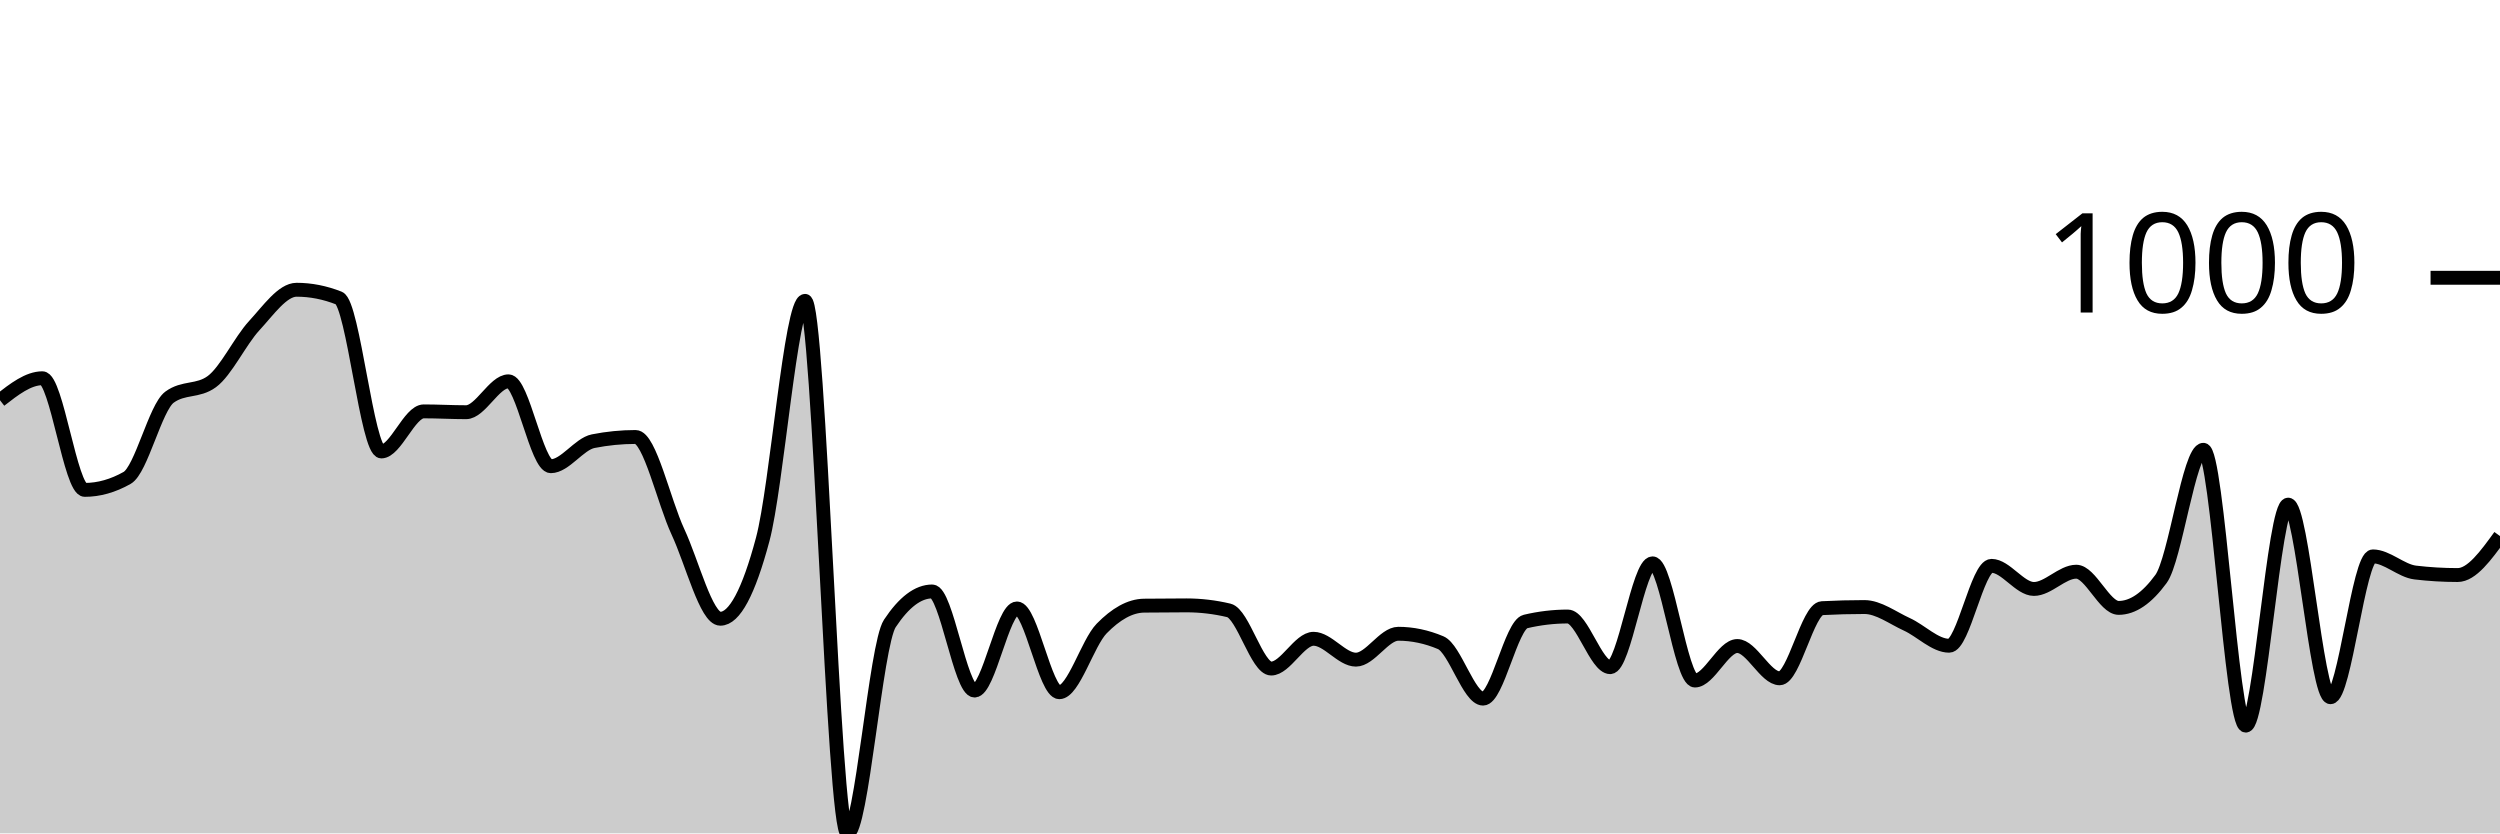
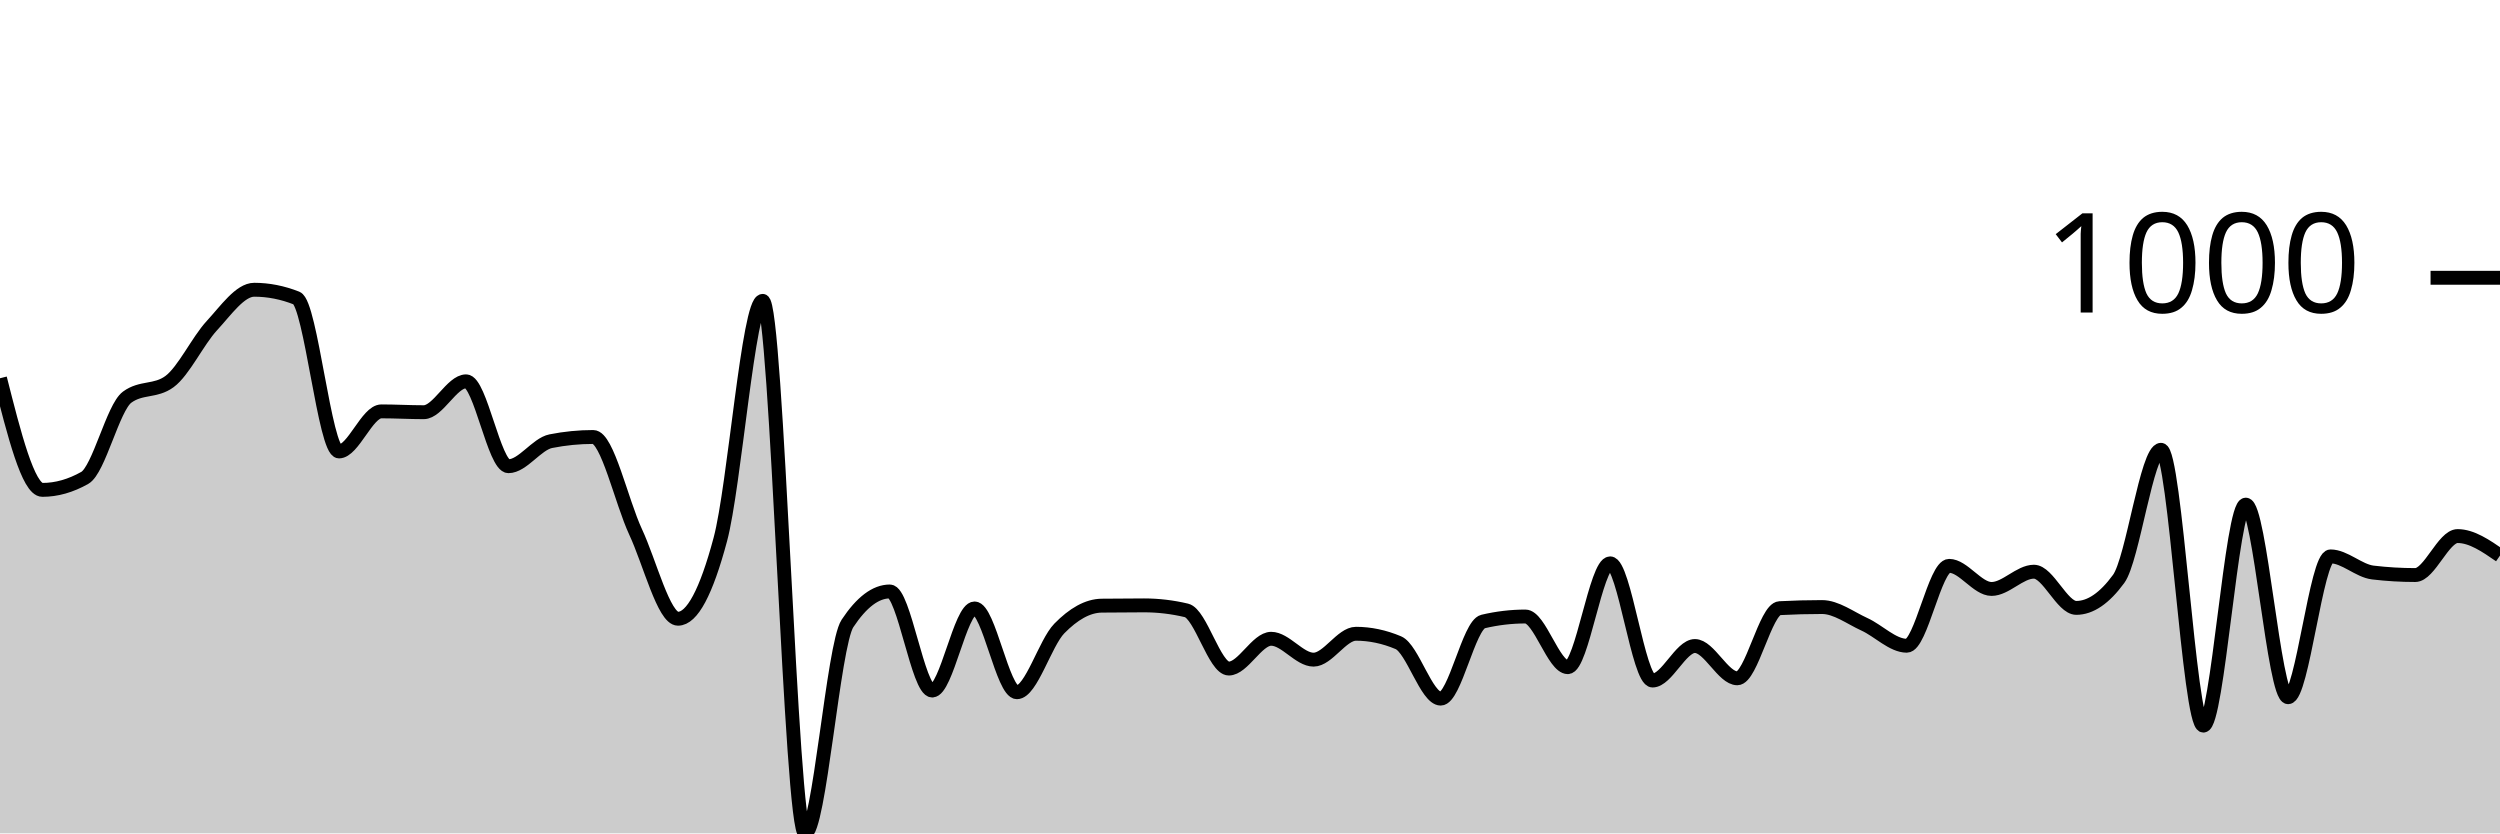
<svg xmlns="http://www.w3.org/2000/svg" viewBox="0 0 180 60">
  <g transform="translate(0,20)">
-     <path class="area" fill="rgba(0, 0, 0, 0.2)" d="M0,8.818C1.017,8.026,2.034,7.234,3.051,7.234C4.068,7.234,5.085,15.271,6.102,15.271C7.119,15.271,8.136,14.983,9.153,14.409C10.169,13.834,11.186,9.345,12.203,8.597C13.22,7.849,14.237,8.223,15.254,7.475C16.271,6.727,17.288,4.549,18.305,3.447C19.322,2.345,20.339,0.862,21.356,0.862C22.373,0.862,23.39,1.062,24.407,1.463C25.424,1.864,26.441,12.505,27.458,12.505C28.475,12.505,29.492,9.619,30.508,9.619C31.525,9.619,32.542,9.679,33.559,9.679C34.576,9.679,35.593,7.455,36.61,7.455C37.627,7.455,38.644,13.567,39.661,13.567C40.678,13.567,41.695,11.964,42.712,11.764C43.729,11.563,44.746,11.463,45.763,11.463C46.78,11.463,47.797,16.116,48.814,18.297C49.831,20.478,50.847,24.549,51.864,24.549C52.881,24.549,53.898,22.645,54.915,18.838C55.932,15.03,56.949,1.663,57.966,1.663C58.983,1.663,60,40,61.017,40C62.034,40,63.051,26.426,64.068,24.89C65.085,23.353,66.102,22.585,67.119,22.585C68.136,22.585,69.153,29.719,70.169,29.719C71.186,29.719,72.203,23.808,73.22,23.808C74.237,23.808,75.254,29.84,76.271,29.84C77.288,29.84,78.305,26.289,79.322,25.251C80.339,24.212,81.356,23.621,82.373,23.607C83.39,23.594,84.407,23.587,85.424,23.587C86.441,23.587,87.458,23.707,88.475,23.948C89.492,24.188,90.508,28.136,91.525,28.136C92.542,28.136,93.559,25.992,94.576,25.992C95.593,25.992,96.61,27.495,97.627,27.495C98.644,27.495,99.661,25.631,100.678,25.631C101.695,25.631,102.712,25.845,103.729,26.273C104.746,26.7,105.763,30.301,106.78,30.301C107.797,30.301,108.814,24.99,109.831,24.749C110.847,24.509,111.864,24.389,112.881,24.389C113.898,24.389,114.915,28.036,115.932,28.036C116.949,28.036,117.966,20.561,118.983,20.561C120,20.561,121.017,28.998,122.034,28.998C123.051,28.998,124.068,26.513,125.085,26.513C126.102,26.513,127.119,28.838,128.136,28.838C129.153,28.838,130.169,23.841,131.186,23.788C132.203,23.734,133.22,23.707,134.237,23.707C135.254,23.707,136.271,24.486,137.288,24.95C138.305,25.414,139.322,26.493,140.339,26.493C141.356,26.493,142.373,20.741,143.39,20.741C144.407,20.741,145.424,22.405,146.441,22.405C147.458,22.405,148.475,21.162,149.492,21.162C150.508,21.162,151.525,23.768,152.542,23.768C153.559,23.768,154.576,23.073,155.593,21.683C156.61,20.294,157.627,12.385,158.644,12.385C159.661,12.385,160.678,32.244,161.695,32.244C162.712,32.244,163.729,16.333,164.746,16.333C165.763,16.333,166.78,30.2,167.797,30.2C168.814,30.2,169.831,20.06,170.847,20.06C171.864,20.06,172.881,21.102,173.898,21.222C174.915,21.343,175.932,21.403,176.949,21.403C177.966,21.403,178.983,20,180,18.597L180,40C178.983,40,177.966,40,176.949,40C175.932,40,174.915,40,173.898,40C172.881,40,171.864,40,170.847,40C169.831,40,168.814,40,167.797,40C166.78,40,165.763,40,164.746,40C163.729,40,162.712,40,161.695,40C160.678,40,159.661,40,158.644,40C157.627,40,156.61,40,155.593,40C154.576,40,153.559,40,152.542,40C151.525,40,150.508,40,149.492,40C148.475,40,147.458,40,146.441,40C145.424,40,144.407,40,143.39,40C142.373,40,141.356,40,140.339,40C139.322,40,138.305,40,137.288,40C136.271,40,135.254,40,134.237,40C133.22,40,132.203,40,131.186,40C130.169,40,129.153,40,128.136,40C127.119,40,126.102,40,125.085,40C124.068,40,123.051,40,122.034,40C121.017,40,120,40,118.983,40C117.966,40,116.949,40,115.932,40C114.915,40,113.898,40,112.881,40C111.864,40,110.847,40,109.831,40C108.814,40,107.797,40,106.78,40C105.763,40,104.746,40,103.729,40C102.712,40,101.695,40,100.678,40C99.661,40,98.644,40,97.627,40C96.61,40,95.593,40,94.576,40C93.559,40,92.542,40,91.525,40C90.508,40,89.492,40,88.475,40C87.458,40,86.441,40,85.424,40C84.407,40,83.39,40,82.373,40C81.356,40,80.339,40,79.322,40C78.305,40,77.288,40,76.271,40C75.254,40,74.237,40,73.22,40C72.203,40,71.186,40,70.169,40C69.153,40,68.136,40,67.119,40C66.102,40,65.085,40,64.068,40C63.051,40,62.034,40,61.017,40C60,40,58.983,40,57.966,40C56.949,40,55.932,40,54.915,40C53.898,40,52.881,40,51.864,40C50.847,40,49.831,40,48.814,40C47.797,40,46.78,40,45.763,40C44.746,40,43.729,40,42.712,40C41.695,40,40.678,40,39.661,40C38.644,40,37.627,40,36.61,40C35.593,40,34.576,40,33.559,40C32.542,40,31.525,40,30.508,40C29.492,40,28.475,40,27.458,40C26.441,40,25.424,40,24.407,40C23.39,40,22.373,40,21.356,40C20.339,40,19.322,40,18.305,40C17.288,40,16.271,40,15.254,40C14.237,40,13.22,40,12.203,40C11.186,40,10.169,40,9.153,40C8.136,40,7.119,40,6.102,40C5.085,40,4.068,40,3.051,40C2.034,40,1.017,40,0,40Z" />
-     <path class="line" stroke="black" fill="none" d="M0,8.818C1.017,8.026,2.034,7.234,3.051,7.234C4.068,7.234,5.085,15.271,6.102,15.271C7.119,15.271,8.136,14.983,9.153,14.409C10.169,13.834,11.186,9.345,12.203,8.597C13.22,7.849,14.237,8.223,15.254,7.475C16.271,6.727,17.288,4.549,18.305,3.447C19.322,2.345,20.339,0.862,21.356,0.862C22.373,0.862,23.39,1.062,24.407,1.463C25.424,1.864,26.441,12.505,27.458,12.505C28.475,12.505,29.492,9.619,30.508,9.619C31.525,9.619,32.542,9.679,33.559,9.679C34.576,9.679,35.593,7.455,36.61,7.455C37.627,7.455,38.644,13.567,39.661,13.567C40.678,13.567,41.695,11.964,42.712,11.764C43.729,11.563,44.746,11.463,45.763,11.463C46.78,11.463,47.797,16.116,48.814,18.297C49.831,20.478,50.847,24.549,51.864,24.549C52.881,24.549,53.898,22.645,54.915,18.838C55.932,15.03,56.949,1.663,57.966,1.663C58.983,1.663,60,40,61.017,40C62.034,40,63.051,26.426,64.068,24.89C65.085,23.353,66.102,22.585,67.119,22.585C68.136,22.585,69.153,29.719,70.169,29.719C71.186,29.719,72.203,23.808,73.22,23.808C74.237,23.808,75.254,29.84,76.271,29.84C77.288,29.84,78.305,26.289,79.322,25.251C80.339,24.212,81.356,23.621,82.373,23.607C83.39,23.594,84.407,23.587,85.424,23.587C86.441,23.587,87.458,23.707,88.475,23.948C89.492,24.188,90.508,28.136,91.525,28.136C92.542,28.136,93.559,25.992,94.576,25.992C95.593,25.992,96.61,27.495,97.627,27.495C98.644,27.495,99.661,25.631,100.678,25.631C101.695,25.631,102.712,25.845,103.729,26.273C104.746,26.7,105.763,30.301,106.78,30.301C107.797,30.301,108.814,24.99,109.831,24.749C110.847,24.509,111.864,24.389,112.881,24.389C113.898,24.389,114.915,28.036,115.932,28.036C116.949,28.036,117.966,20.561,118.983,20.561C120,20.561,121.017,28.998,122.034,28.998C123.051,28.998,124.068,26.513,125.085,26.513C126.102,26.513,127.119,28.838,128.136,28.838C129.153,28.838,130.169,23.841,131.186,23.788C132.203,23.734,133.22,23.707,134.237,23.707C135.254,23.707,136.271,24.486,137.288,24.95C138.305,25.414,139.322,26.493,140.339,26.493C141.356,26.493,142.373,20.741,143.39,20.741C144.407,20.741,145.424,22.405,146.441,22.405C147.458,22.405,148.475,21.162,149.492,21.162C150.508,21.162,151.525,23.768,152.542,23.768C153.559,23.768,154.576,23.073,155.593,21.683C156.61,20.294,157.627,12.385,158.644,12.385C159.661,12.385,160.678,32.244,161.695,32.244C162.712,32.244,163.729,16.333,164.746,16.333C165.763,16.333,166.78,30.2,167.797,30.2C168.814,30.2,169.831,20.06,170.847,20.06C171.864,20.06,172.881,21.102,173.898,21.222C174.915,21.343,175.932,21.403,176.949,21.403C177.966,21.403,178.983,20,180,18.597" />
+     <path class="area" fill="rgba(0, 0, 0, 0.2)" d="M0,7.234C1.017,11.253,2.034,15.271,3.051,15.271C4.068,15.271,5.085,14.983,6.102,14.409C7.119,13.834,8.136,9.345,9.153,8.597C10.169,7.849,11.186,8.223,12.203,7.475C13.22,6.727,14.237,4.549,15.254,3.447C16.271,2.345,17.288,0.862,18.305,0.862C19.322,0.862,20.339,1.062,21.356,1.463C22.373,1.864,23.39,12.505,24.407,12.505C25.424,12.505,26.441,9.619,27.458,9.619C28.475,9.619,29.492,9.679,30.508,9.679C31.525,9.679,32.542,7.455,33.559,7.455C34.576,7.455,35.593,13.567,36.61,13.567C37.627,13.567,38.644,11.964,39.661,11.764C40.678,11.563,41.695,11.463,42.712,11.463C43.729,11.463,44.746,16.116,45.763,18.297C46.78,20.478,47.797,24.549,48.814,24.549C49.831,24.549,50.847,22.645,51.864,18.838C52.881,15.03,53.898,1.663,54.915,1.663C55.932,1.663,56.949,40,57.966,40C58.983,40,60,26.426,61.017,24.89C62.034,23.353,63.051,22.585,64.068,22.585C65.085,22.585,66.102,29.719,67.119,29.719C68.136,29.719,69.153,23.808,70.169,23.808C71.186,23.808,72.203,29.84,73.22,29.84C74.237,29.84,75.254,26.289,76.271,25.251C77.288,24.212,78.305,23.621,79.322,23.607C80.339,23.594,81.356,23.587,82.373,23.587C83.39,23.587,84.407,23.707,85.424,23.948C86.441,24.188,87.458,28.136,88.475,28.136C89.492,28.136,90.508,25.992,91.525,25.992C92.542,25.992,93.559,27.495,94.576,27.495C95.593,27.495,96.61,25.631,97.627,25.631C98.644,25.631,99.661,25.845,100.678,26.273C101.695,26.7,102.712,30.301,103.729,30.301C104.746,30.301,105.763,24.99,106.78,24.749C107.797,24.509,108.814,24.389,109.831,24.389C110.847,24.389,111.864,28.036,112.881,28.036C113.898,28.036,114.915,20.561,115.932,20.561C116.949,20.561,117.966,28.998,118.983,28.998C120,28.998,121.017,26.513,122.034,26.513C123.051,26.513,124.068,28.838,125.085,28.838C126.102,28.838,127.119,23.841,128.136,23.788C129.153,23.734,130.169,23.707,131.186,23.707C132.203,23.707,133.22,24.486,134.237,24.95C135.254,25.414,136.271,26.493,137.288,26.493C138.305,26.493,139.322,20.741,140.339,20.741C141.356,20.741,142.373,22.405,143.39,22.405C144.407,22.405,145.424,21.162,146.441,21.162C147.458,21.162,148.475,23.768,149.492,23.768C150.508,23.768,151.525,23.073,152.542,21.683C153.559,20.294,154.576,12.385,155.593,12.385C156.61,12.385,157.627,32.244,158.644,32.244C159.661,32.244,160.678,16.333,161.695,16.333C162.712,16.333,163.729,30.2,164.746,30.2C165.763,30.2,166.78,20.06,167.797,20.06C168.814,20.06,169.831,21.102,170.847,21.222C171.864,21.343,172.881,21.403,173.898,21.403C174.915,21.403,175.932,18.597,176.949,18.597C177.966,18.597,178.983,19.299,180,20L180,40C178.983,40,177.966,40,176.949,40C175.932,40,174.915,40,173.898,40C172.881,40,171.864,40,170.847,40C169.831,40,168.814,40,167.797,40C166.78,40,165.763,40,164.746,40C163.729,40,162.712,40,161.695,40C160.678,40,159.661,40,158.644,40C157.627,40,156.61,40,155.593,40C154.576,40,153.559,40,152.542,40C151.525,40,150.508,40,149.492,40C148.475,40,147.458,40,146.441,40C145.424,40,144.407,40,143.39,40C142.373,40,141.356,40,140.339,40C139.322,40,138.305,40,137.288,40C136.271,40,135.254,40,134.237,40C133.22,40,132.203,40,131.186,40C130.169,40,129.153,40,128.136,40C127.119,40,126.102,40,125.085,40C124.068,40,123.051,40,122.034,40C121.017,40,120,40,118.983,40C117.966,40,116.949,40,115.932,40C114.915,40,113.898,40,112.881,40C111.864,40,110.847,40,109.831,40C108.814,40,107.797,40,106.78,40C105.763,40,104.746,40,103.729,40C102.712,40,101.695,40,100.678,40C99.661,40,98.644,40,97.627,40C96.61,40,95.593,40,94.576,40C93.559,40,92.542,40,91.525,40C90.508,40,89.492,40,88.475,40C87.458,40,86.441,40,85.424,40C84.407,40,83.39,40,82.373,40C81.356,40,80.339,40,79.322,40C78.305,40,77.288,40,76.271,40C75.254,40,74.237,40,73.22,40C72.203,40,71.186,40,70.169,40C69.153,40,68.136,40,67.119,40C66.102,40,65.085,40,64.068,40C63.051,40,62.034,40,61.017,40C60,40,58.983,40,57.966,40C56.949,40,55.932,40,54.915,40C53.898,40,52.881,40,51.864,40C50.847,40,49.831,40,48.814,40C47.797,40,46.78,40,45.763,40C44.746,40,43.729,40,42.712,40C41.695,40,40.678,40,39.661,40C38.644,40,37.627,40,36.61,40C35.593,40,34.576,40,33.559,40C32.542,40,31.525,40,30.508,40C29.492,40,28.475,40,27.458,40C26.441,40,25.424,40,24.407,40C23.39,40,22.373,40,21.356,40C20.339,40,19.322,40,18.305,40C17.288,40,16.271,40,15.254,40C14.237,40,13.22,40,12.203,40C11.186,40,10.169,40,9.153,40C8.136,40,7.119,40,6.102,40C5.085,40,4.068,40,3.051,40C2.034,40,1.017,40,0,40Z" />
+     <path class="line" stroke="black" fill="none" d="M0,7.234C1.017,11.253,2.034,15.271,3.051,15.271C4.068,15.271,5.085,14.983,6.102,14.409C7.119,13.834,8.136,9.345,9.153,8.597C10.169,7.849,11.186,8.223,12.203,7.475C13.22,6.727,14.237,4.549,15.254,3.447C16.271,2.345,17.288,0.862,18.305,0.862C19.322,0.862,20.339,1.062,21.356,1.463C22.373,1.864,23.39,12.505,24.407,12.505C25.424,12.505,26.441,9.619,27.458,9.619C28.475,9.619,29.492,9.679,30.508,9.679C31.525,9.679,32.542,7.455,33.559,7.455C34.576,7.455,35.593,13.567,36.61,13.567C37.627,13.567,38.644,11.964,39.661,11.764C40.678,11.563,41.695,11.463,42.712,11.463C43.729,11.463,44.746,16.116,45.763,18.297C46.78,20.478,47.797,24.549,48.814,24.549C49.831,24.549,50.847,22.645,51.864,18.838C52.881,15.03,53.898,1.663,54.915,1.663C55.932,1.663,56.949,40,57.966,40C58.983,40,60,26.426,61.017,24.89C62.034,23.353,63.051,22.585,64.068,22.585C65.085,22.585,66.102,29.719,67.119,29.719C68.136,29.719,69.153,23.808,70.169,23.808C71.186,23.808,72.203,29.84,73.22,29.84C74.237,29.84,75.254,26.289,76.271,25.251C77.288,24.212,78.305,23.621,79.322,23.607C80.339,23.594,81.356,23.587,82.373,23.587C83.39,23.587,84.407,23.707,85.424,23.948C86.441,24.188,87.458,28.136,88.475,28.136C89.492,28.136,90.508,25.992,91.525,25.992C92.542,25.992,93.559,27.495,94.576,27.495C95.593,27.495,96.61,25.631,97.627,25.631C98.644,25.631,99.661,25.845,100.678,26.273C101.695,26.7,102.712,30.301,103.729,30.301C104.746,30.301,105.763,24.99,106.78,24.749C107.797,24.509,108.814,24.389,109.831,24.389C110.847,24.389,111.864,28.036,112.881,28.036C113.898,28.036,114.915,20.561,115.932,20.561C116.949,20.561,117.966,28.998,118.983,28.998C120,28.998,121.017,26.513,122.034,26.513C123.051,26.513,124.068,28.838,125.085,28.838C126.102,28.838,127.119,23.841,128.136,23.788C129.153,23.734,130.169,23.707,131.186,23.707C132.203,23.707,133.22,24.486,134.237,24.95C135.254,25.414,136.271,26.493,137.288,26.493C138.305,26.493,139.322,20.741,140.339,20.741C141.356,20.741,142.373,22.405,143.39,22.405C144.407,22.405,145.424,21.162,146.441,21.162C147.458,21.162,148.475,23.768,149.492,23.768C150.508,23.768,151.525,23.073,152.542,21.683C153.559,20.294,154.576,12.385,155.593,12.385C156.61,12.385,157.627,32.244,158.644,32.244C159.661,32.244,160.678,16.333,161.695,16.333C162.712,16.333,163.729,30.2,164.746,30.2C165.763,30.2,166.78,20.06,167.797,20.06C168.814,20.06,169.831,21.102,170.847,21.222C171.864,21.343,172.881,21.403,173.898,21.403C174.915,21.403,175.932,18.597,176.949,18.597C177.966,18.597,178.983,19.299,180,20" />
    <path class="axis-ceiling" stroke-width="1" stroke="black" fill="none" d="M175,0L180,0" />
    <text class="axis-ceiling-label" font-family="sans-serif" text-anchor="end" font-size="10px" x="170" y="2.5">1000</text>
  </g>
</svg>
